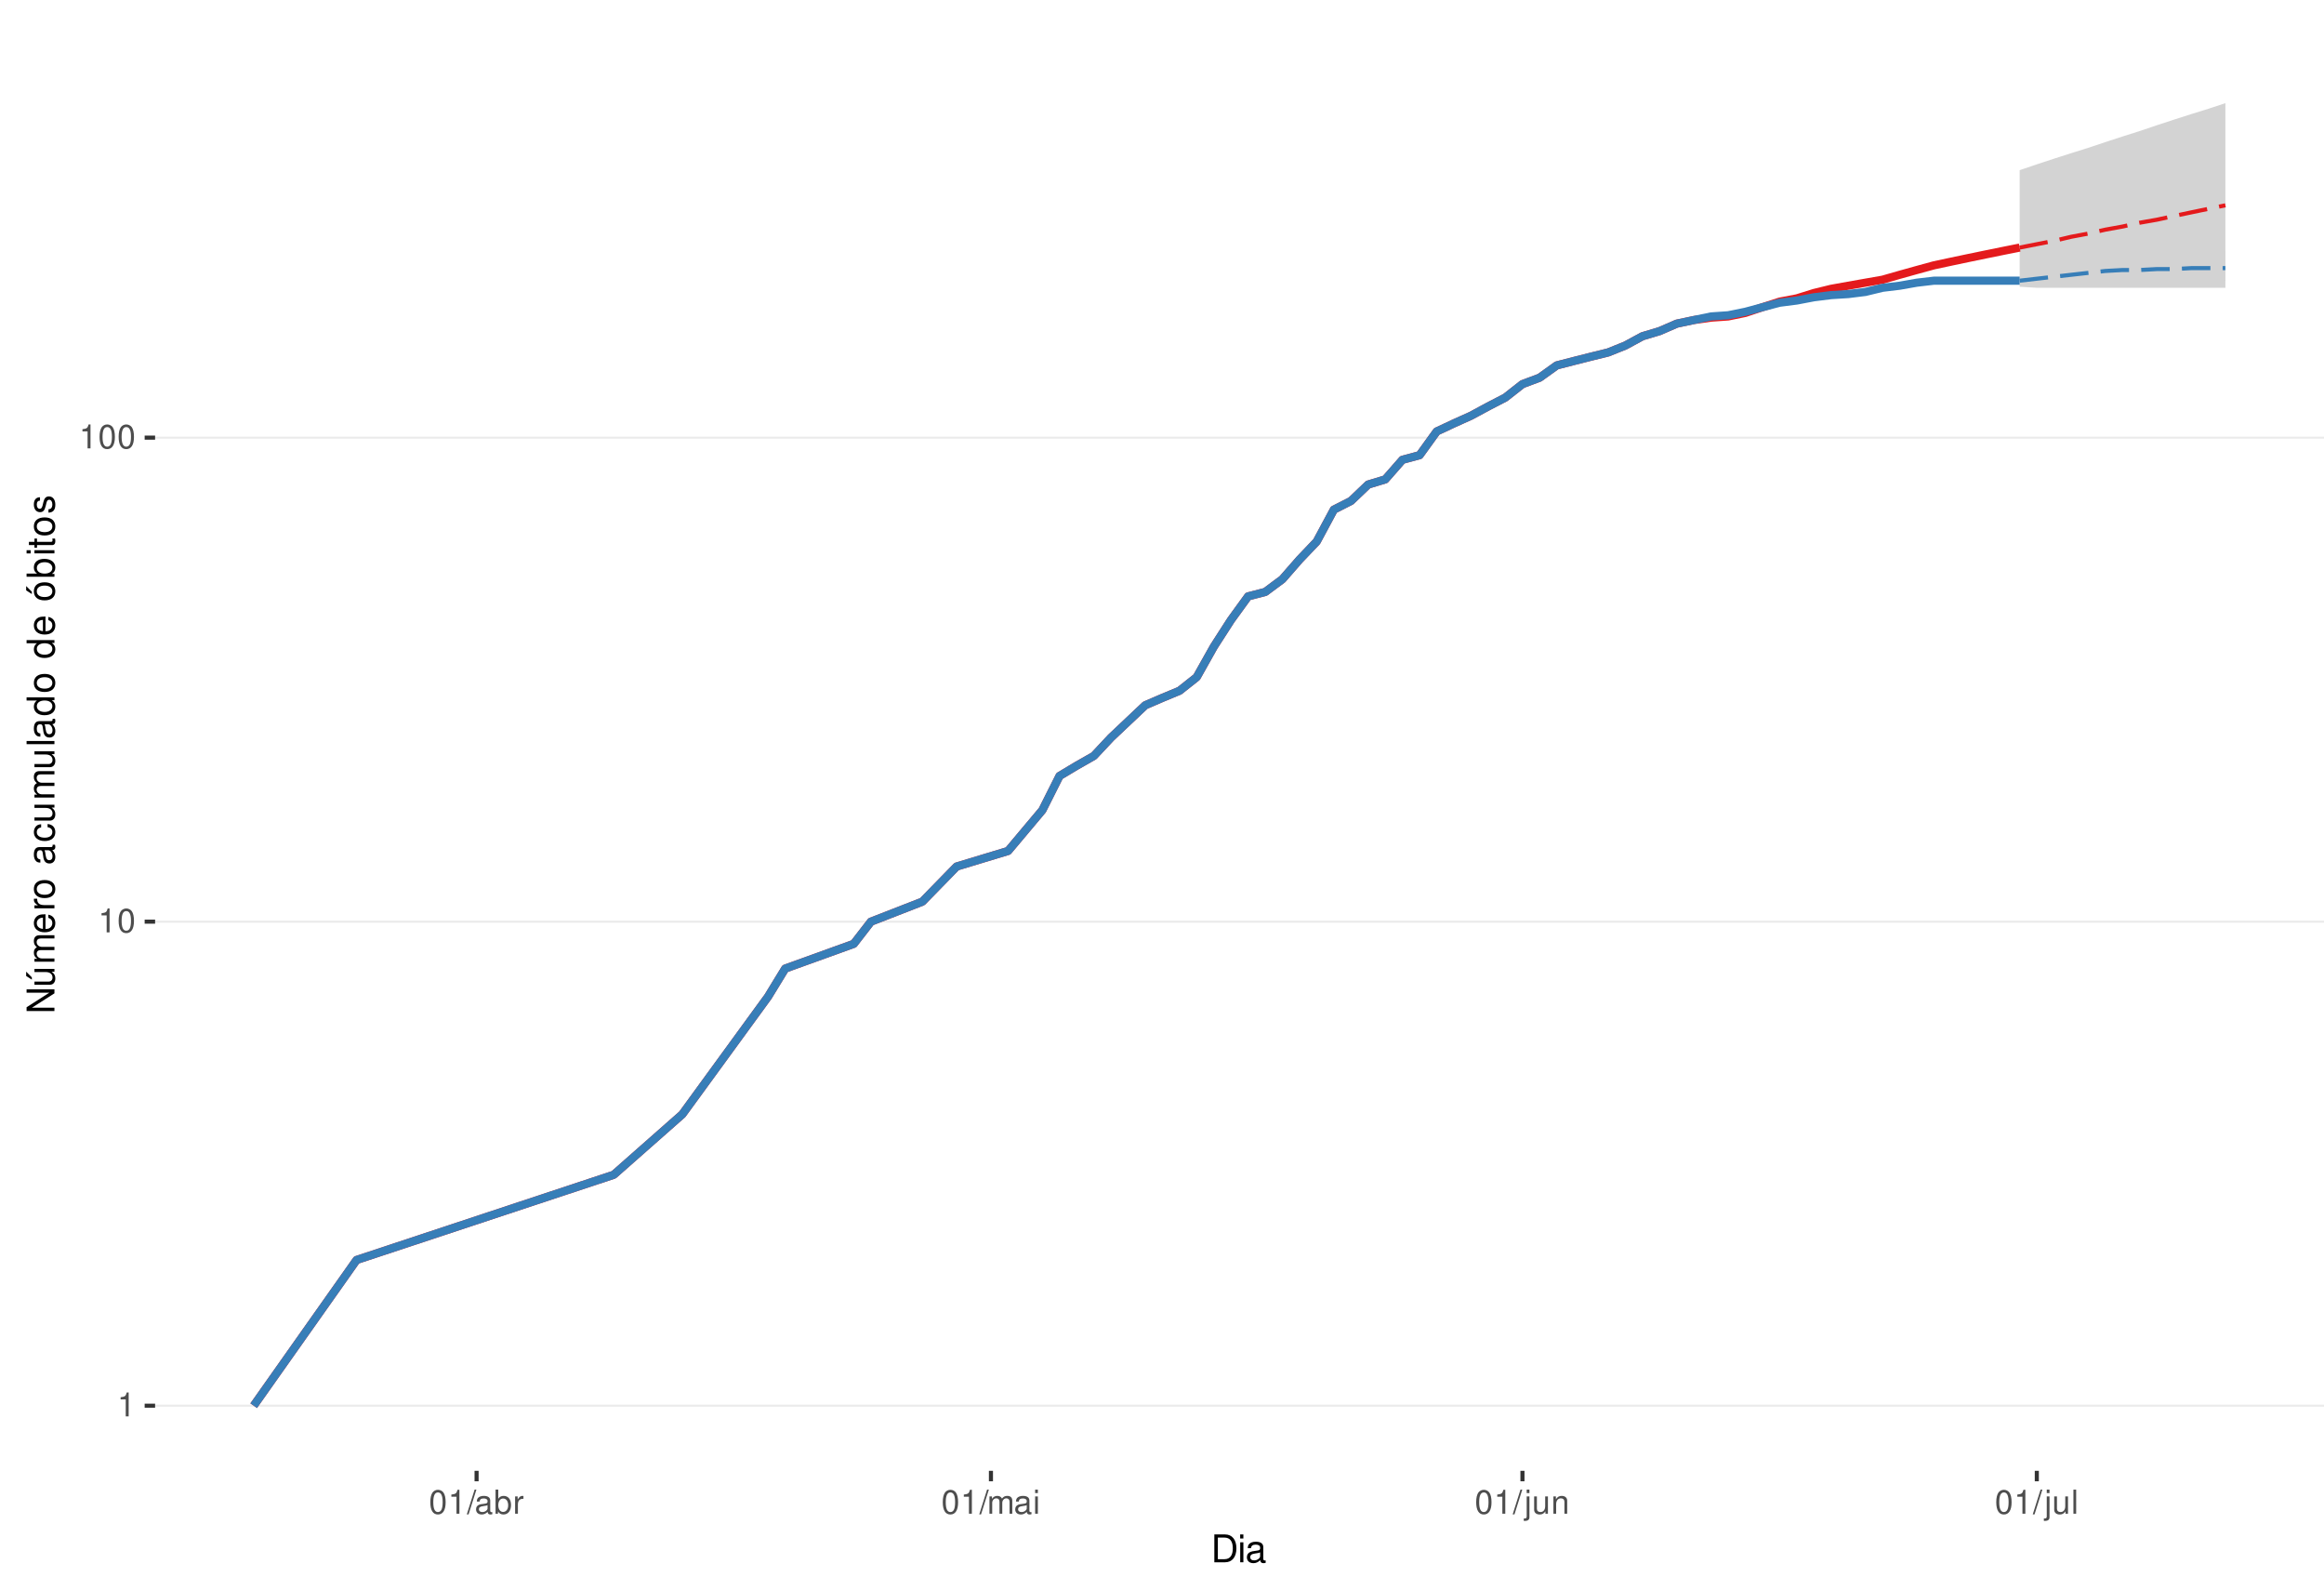
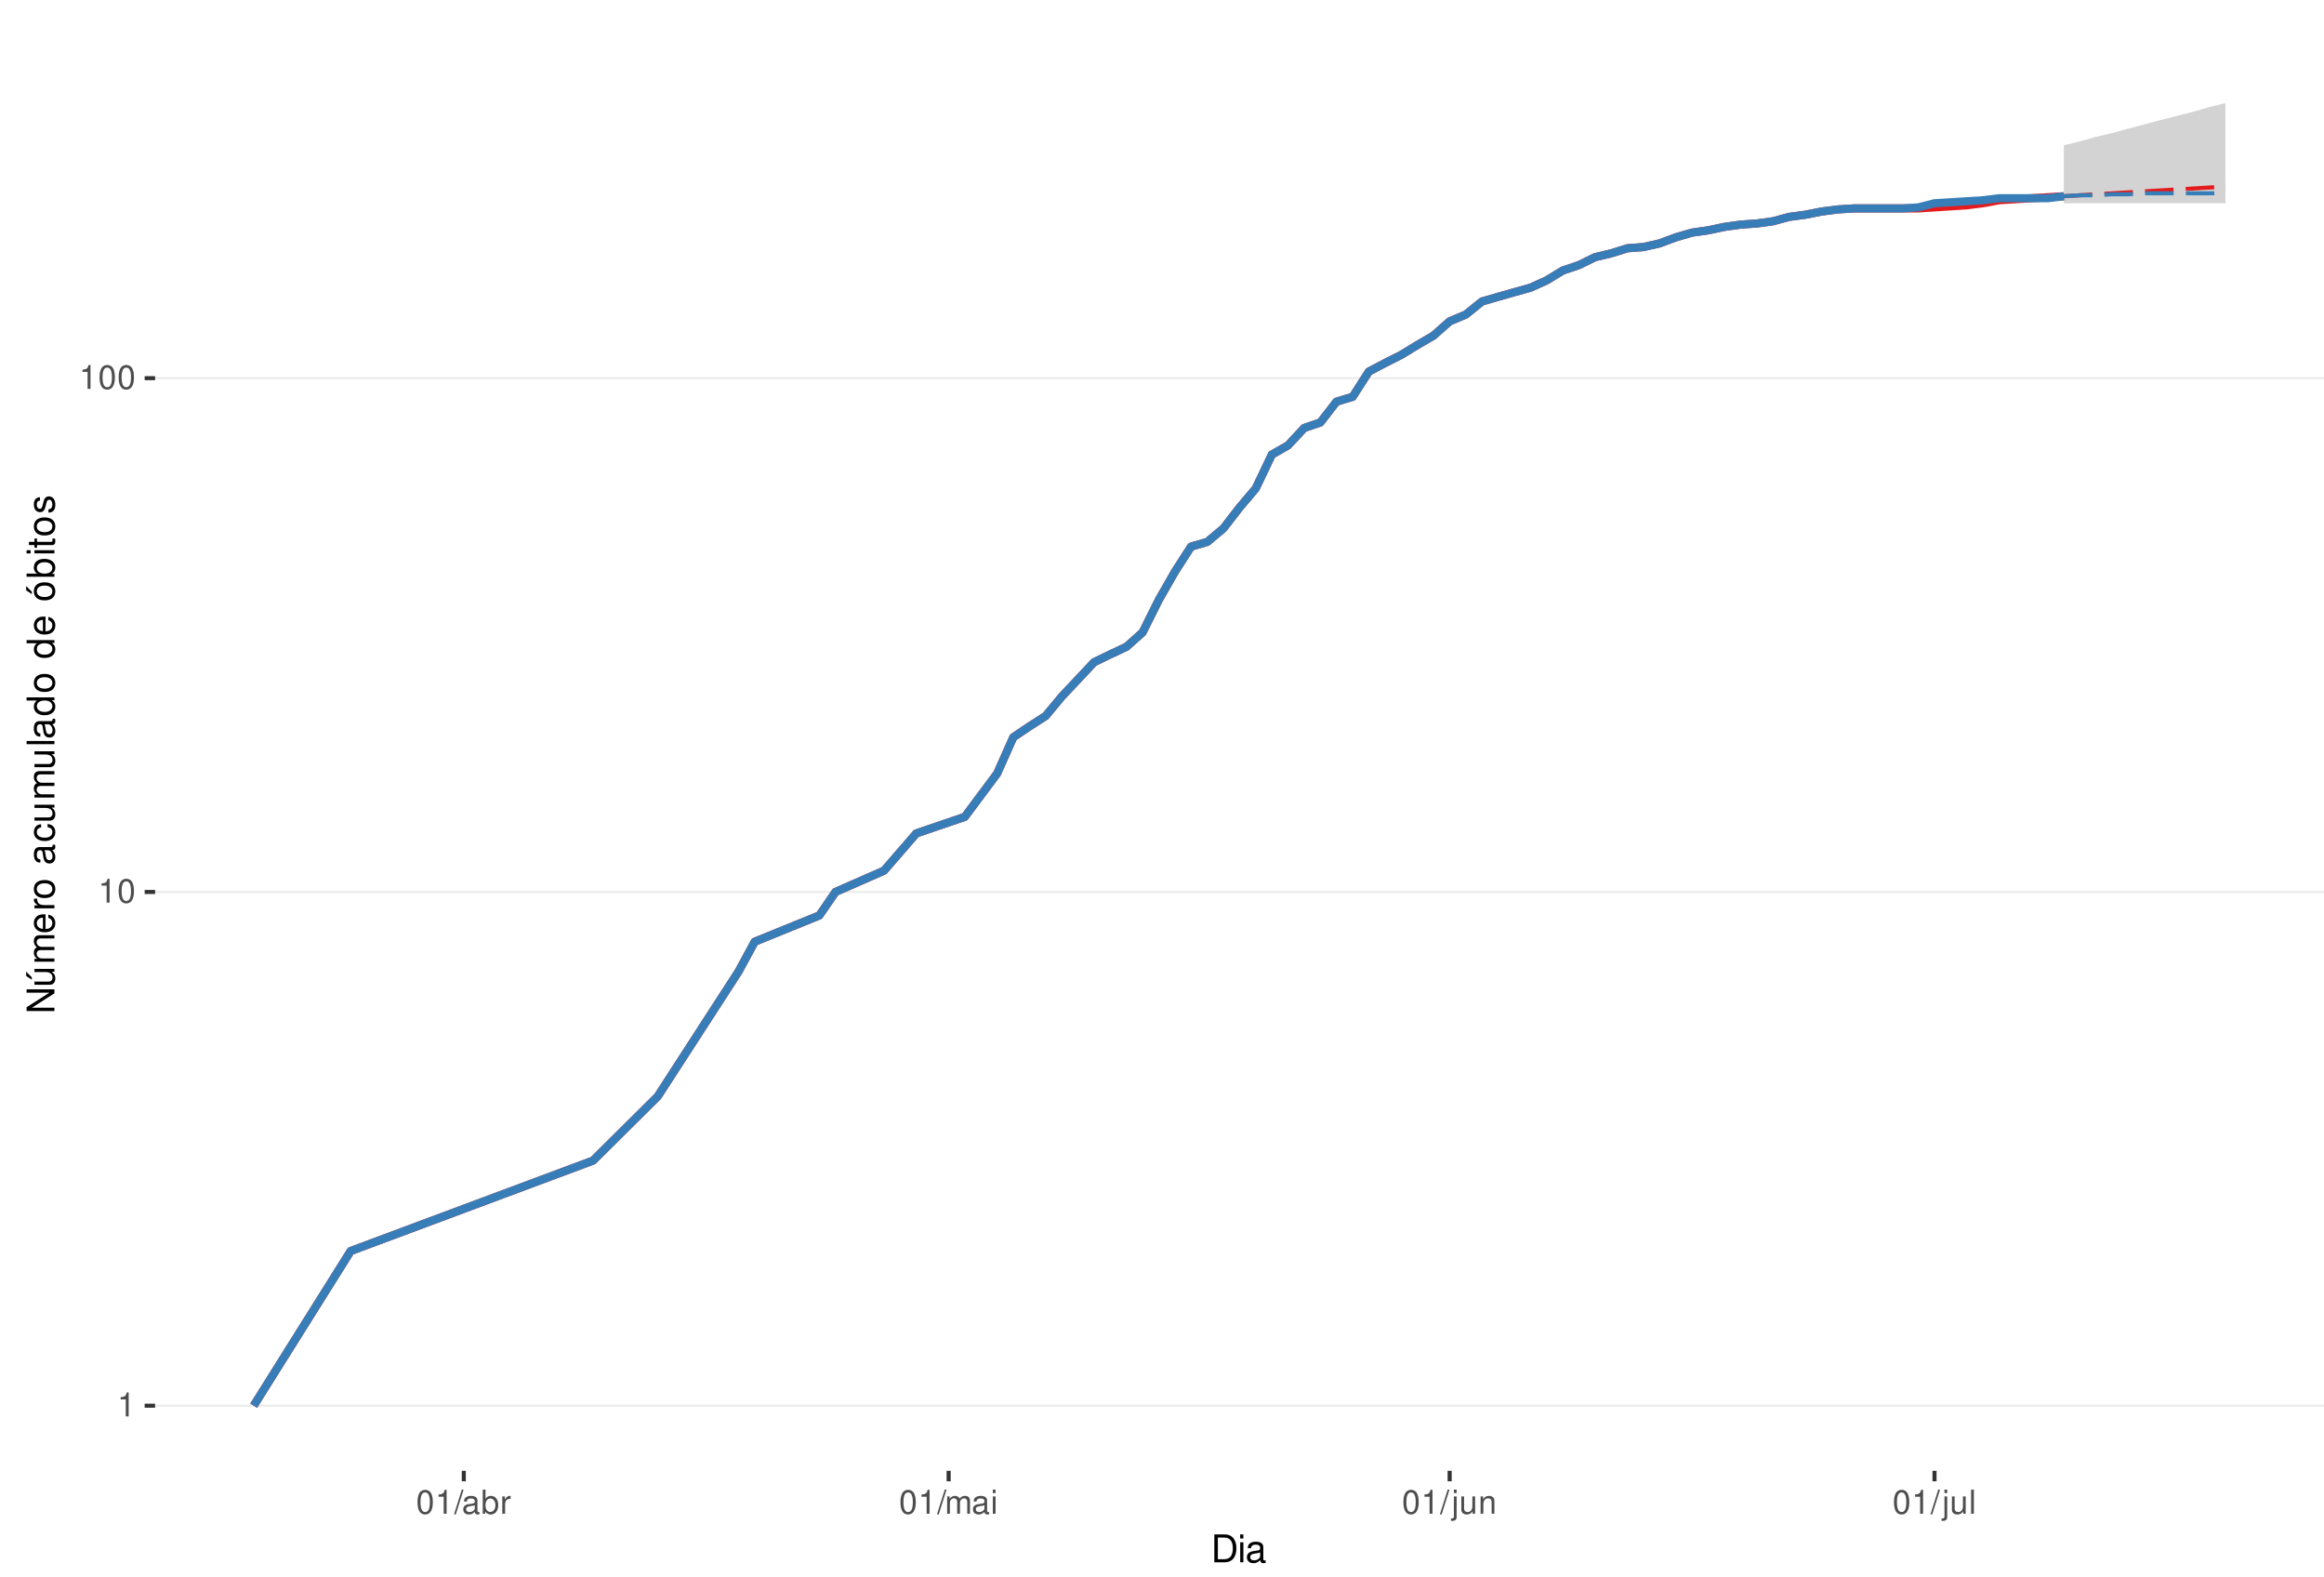
<svg xmlns="http://www.w3.org/2000/svg" xmlns:xlink="http://www.w3.org/1999/xlink" width="609pt" height="413pt" viewBox="0 0 609 413" version="1.1">
  <defs>
    <g>
      <symbol overflow="visible" id="glyph0-0">
        <path style="stroke:none;" d="" />
      </symbol>
      <symbol overflow="visible" id="glyph0-1">
        <path style="stroke:none;" d="M 2.234 -4.453 L 2.234 0 L 3 0 L 3 -6.266 L 2.5 -6.266 C 2.234 -5.297 2.062 -5.172 0.891 -5.016 L 0.891 -4.453 Z M 2.234 -4.453 " />
      </symbol>
      <symbol overflow="visible" id="glyph0-2">
        <path style="stroke:none;" d="M 2.375 -6.266 C 1.812 -6.266 1.297 -6 0.969 -5.578 C 0.578 -5.016 0.375 -4.188 0.375 -3.031 C 0.375 -0.922 1.062 0.203 2.375 0.203 C 3.672 0.203 4.391 -0.922 4.391 -2.984 C 4.391 -4.188 4.203 -5 3.797 -5.578 C 3.469 -6 2.953 -6.266 2.375 -6.266 Z M 2.375 -5.578 C 3.203 -5.578 3.609 -4.75 3.609 -3.047 C 3.609 -1.266 3.219 -0.438 2.359 -0.438 C 1.562 -0.438 1.156 -1.297 1.156 -3.016 C 1.156 -4.75 1.562 -5.578 2.375 -5.578 Z M 2.375 -5.578 " />
      </symbol>
      <symbol overflow="visible" id="glyph0-3">
        <path style="stroke:none;" d="M 1.984 -6.312 L -0.062 0.172 L 0.406 0.172 L 2.453 -6.312 Z M 1.984 -6.312 " />
      </symbol>
      <symbol overflow="visible" id="glyph0-4">
        <path style="stroke:none;" d="M 4.625 -0.422 C 4.547 -0.406 4.516 -0.406 4.469 -0.406 C 4.219 -0.406 4.078 -0.531 4.078 -0.766 L 4.078 -3.422 C 4.078 -4.234 3.5 -4.672 2.375 -4.672 C 1.719 -4.672 1.188 -4.469 0.875 -4.141 C 0.672 -3.906 0.578 -3.641 0.562 -3.188 L 1.297 -3.188 C 1.344 -3.75 1.672 -4 2.359 -4 C 3.016 -4 3.375 -3.75 3.375 -3.328 L 3.375 -3.141 C 3.359 -2.828 3.203 -2.703 2.609 -2.625 C 1.594 -2.5 1.438 -2.469 1.156 -2.359 C 0.625 -2.125 0.359 -1.734 0.359 -1.141 C 0.359 -0.312 0.938 0.203 1.859 0.203 C 2.422 0.203 2.875 0 3.391 -0.469 C 3.438 0 3.672 0.203 4.141 0.203 C 4.297 0.203 4.391 0.188 4.625 0.125 Z M 3.375 -1.422 C 3.375 -1.188 3.297 -1.031 3.078 -0.844 C 2.781 -0.578 2.438 -0.438 2.016 -0.438 C 1.453 -0.438 1.109 -0.703 1.109 -1.156 C 1.109 -1.641 1.422 -1.875 2.203 -1.984 C 2.984 -2.094 3.125 -2.125 3.375 -2.234 Z M 3.375 -1.422 " />
      </symbol>
      <symbol overflow="visible" id="glyph0-5">
        <path style="stroke:none;" d="M 0.469 -6.312 L 0.469 0 L 1.109 0 L 1.109 -0.578 C 1.469 -0.047 1.922 0.203 2.547 0.203 C 3.75 0.203 4.531 -0.781 4.531 -2.281 C 4.531 -3.75 3.797 -4.672 2.594 -4.672 C 1.969 -4.672 1.531 -4.438 1.188 -3.922 L 1.188 -6.312 Z M 2.453 -3.984 C 3.25 -3.984 3.781 -3.297 3.781 -2.203 C 3.781 -1.172 3.234 -0.469 2.453 -0.469 C 1.672 -0.469 1.188 -1.172 1.188 -2.234 C 1.188 -3.297 1.672 -3.984 2.453 -3.984 Z M 2.453 -3.984 " />
      </symbol>
      <symbol overflow="visible" id="glyph0-6">
        <path style="stroke:none;" d="M 0.594 -4.531 L 0.594 0 L 1.328 0 L 1.328 -2.359 C 1.328 -3.438 1.781 -3.938 2.781 -3.906 L 2.781 -4.641 C 2.656 -4.656 2.594 -4.672 2.5 -4.672 C 2.031 -4.672 1.672 -4.391 1.266 -3.719 L 1.266 -4.531 Z M 0.594 -4.531 " />
      </symbol>
      <symbol overflow="visible" id="glyph0-7">
        <path style="stroke:none;" d="M 0.609 -4.531 L 0.609 0 L 1.328 0 L 1.328 -2.844 C 1.328 -3.5 1.812 -4.031 2.391 -4.031 C 2.938 -4.031 3.234 -3.703 3.234 -3.125 L 3.234 0 L 3.969 0 L 3.969 -2.844 C 3.969 -3.5 4.438 -4.031 5.031 -4.031 C 5.562 -4.031 5.875 -3.703 5.875 -3.125 L 5.875 0 L 6.594 0 L 6.594 -3.406 C 6.594 -4.219 6.125 -4.672 5.281 -4.672 C 4.672 -4.672 4.312 -4.484 3.891 -3.969 C 3.625 -4.453 3.25 -4.672 2.672 -4.672 C 2.062 -4.672 1.656 -4.438 1.266 -3.891 L 1.266 -4.531 Z M 0.609 -4.531 " />
      </symbol>
      <symbol overflow="visible" id="glyph0-8">
        <path style="stroke:none;" d="M 1.297 -4.531 L 0.578 -4.531 L 0.578 0 L 1.297 0 Z M 1.297 -6.312 L 0.578 -6.312 L 0.578 -5.406 L 1.297 -5.406 Z M 1.297 -6.312 " />
      </symbol>
      <symbol overflow="visible" id="glyph0-9">
        <path style="stroke:none;" d="M 0.609 -4.531 L 0.609 0.656 C 0.609 1.109 0.469 1.25 0.016 1.25 C -0.031 1.25 -0.062 1.25 -0.156 1.25 L -0.156 1.859 C -0.062 1.875 -0.031 1.891 0.094 1.891 C 0.906 1.891 1.328 1.562 1.328 0.938 L 1.328 -4.531 Z M 1.328 -6.312 L 0.609 -6.312 L 0.609 -5.406 L 1.328 -5.406 Z M 1.328 -6.312 " />
      </symbol>
      <symbol overflow="visible" id="glyph0-10">
        <path style="stroke:none;" d="M 4.172 0 L 4.172 -4.531 L 3.453 -4.531 L 3.453 -1.969 C 3.453 -1.031 2.969 -0.438 2.219 -0.438 C 1.641 -0.438 1.281 -0.781 1.281 -1.328 L 1.281 -4.531 L 0.562 -4.531 L 0.562 -1.031 C 0.562 -0.281 1.125 0.203 2.016 0.203 C 2.672 0.203 3.094 -0.031 3.516 -0.625 L 3.516 0 Z M 4.172 0 " />
      </symbol>
      <symbol overflow="visible" id="glyph0-11">
        <path style="stroke:none;" d="M 0.609 -4.531 L 0.609 0 L 1.328 0 L 1.328 -2.5 C 1.328 -3.422 1.812 -4.031 2.562 -4.031 C 3.141 -4.031 3.5 -3.688 3.5 -3.141 L 3.5 0 L 4.219 0 L 4.219 -3.422 C 4.219 -4.188 3.656 -4.672 2.781 -4.672 C 2.109 -4.672 1.672 -4.406 1.266 -3.781 L 1.266 -4.531 Z M 0.609 -4.531 " />
      </symbol>
      <symbol overflow="visible" id="glyph0-12">
        <path style="stroke:none;" d="M 1.312 -6.312 L 0.594 -6.312 L 0.594 0 L 1.312 0 Z M 1.312 -6.312 " />
      </symbol>
      <symbol overflow="visible" id="glyph1-0">
        <path style="stroke:none;" d="" />
      </symbol>
      <symbol overflow="visible" id="glyph1-1">
        <path style="stroke:none;" d="M 0.891 0 L 3.703 0 C 5.547 0 6.672 -1.375 6.672 -3.656 C 6.672 -5.906 5.547 -7.297 3.703 -7.297 L 0.891 -7.297 Z M 1.812 -0.812 L 1.812 -6.469 L 3.547 -6.469 C 4.984 -6.469 5.734 -5.5 5.734 -3.641 C 5.734 -1.797 4.984 -0.812 3.547 -0.812 Z M 1.812 -0.812 " />
      </symbol>
      <symbol overflow="visible" id="glyph1-2">
        <path style="stroke:none;" d="M 1.5 -5.234 L 0.672 -5.234 L 0.672 0 L 1.5 0 Z M 1.5 -7.297 L 0.656 -7.297 L 0.656 -6.234 L 1.5 -6.234 Z M 1.5 -7.297 " />
      </symbol>
      <symbol overflow="visible" id="glyph1-3">
        <path style="stroke:none;" d="M 5.344 -0.484 C 5.266 -0.469 5.219 -0.469 5.172 -0.469 C 4.875 -0.469 4.719 -0.625 4.719 -0.875 L 4.719 -3.953 C 4.719 -4.891 4.047 -5.391 2.75 -5.391 C 1.984 -5.391 1.375 -5.172 1.016 -4.781 C 0.766 -4.516 0.672 -4.203 0.656 -3.688 L 1.484 -3.688 C 1.562 -4.328 1.938 -4.625 2.719 -4.625 C 3.484 -4.625 3.891 -4.344 3.891 -3.844 L 3.891 -3.625 C 3.875 -3.266 3.703 -3.125 3.016 -3.047 C 1.844 -2.891 1.656 -2.844 1.344 -2.719 C 0.734 -2.453 0.422 -2 0.422 -1.312 C 0.422 -0.375 1.078 0.234 2.141 0.234 C 2.797 0.234 3.328 0 3.922 -0.547 C 3.984 0 4.234 0.234 4.781 0.234 C 4.953 0.234 5.062 0.203 5.344 0.141 Z M 3.891 -1.656 C 3.891 -1.375 3.812 -1.203 3.562 -0.969 C 3.219 -0.656 2.812 -0.5 2.312 -0.5 C 1.672 -0.5 1.297 -0.812 1.297 -1.344 C 1.297 -1.891 1.656 -2.172 2.547 -2.297 C 3.438 -2.422 3.609 -2.453 3.891 -2.594 Z M 3.891 -1.656 " />
      </symbol>
      <symbol overflow="visible" id="glyph2-0">
        <path style="stroke:none;" d="" />
      </symbol>
      <symbol overflow="visible" id="glyph2-1">
        <path style="stroke:none;" d="M -7.297 -6.453 L -7.297 -5.578 L -1.328 -5.578 L -7.297 -1.766 L -7.297 -0.766 L 0 -0.766 L 0 -1.641 L -5.906 -1.641 L 0 -5.406 L 0 -6.453 Z M -7.297 -6.453 " />
      </symbol>
      <symbol overflow="visible" id="glyph2-2">
        <path style="stroke:none;" d="M 0 -4.812 L -5.234 -4.812 L -5.234 -3.984 L -2.266 -3.984 C -1.203 -3.984 -0.5 -3.438 -0.5 -2.562 C -0.5 -1.906 -0.906 -1.484 -1.531 -1.484 L -5.234 -1.484 L -5.234 -0.656 L -1.203 -0.656 C -0.328 -0.656 0.234 -1.297 0.234 -2.312 C 0.234 -3.094 -0.047 -3.578 -0.734 -4.062 L 0 -4.062 Z M -7.406 -2.953 L -5.922 -2 L -5.922 -2.594 L -7.406 -4.094 Z M -7.406 -2.953 " />
      </symbol>
      <symbol overflow="visible" id="glyph2-3">
        <path style="stroke:none;" d="M -5.234 -0.703 L 0 -0.703 L 0 -1.547 L -3.297 -1.547 C -4.047 -1.547 -4.656 -2.094 -4.656 -2.766 C -4.656 -3.391 -4.281 -3.734 -3.609 -3.734 L 0 -3.734 L 0 -4.578 L -3.297 -4.578 C -4.047 -4.578 -4.656 -5.125 -4.656 -5.812 C -4.656 -6.422 -4.266 -6.781 -3.609 -6.781 L 0 -6.781 L 0 -7.625 L -3.938 -7.625 C -4.875 -7.625 -5.391 -7.078 -5.391 -6.094 C -5.391 -5.406 -5.188 -4.984 -4.594 -4.484 C -5.156 -4.188 -5.391 -3.766 -5.391 -3.078 C -5.391 -2.375 -5.125 -1.906 -4.5 -1.469 L -5.234 -1.469 Z M -5.234 -0.703 " />
      </symbol>
      <symbol overflow="visible" id="glyph2-4">
        <path style="stroke:none;" d="M -2.344 -5.125 C -3.141 -5.125 -3.625 -5.062 -4.016 -4.922 C -4.875 -4.578 -5.391 -3.781 -5.391 -2.797 C -5.391 -1.344 -4.281 -0.406 -2.547 -0.406 C -0.812 -0.406 0.234 -1.297 0.234 -2.781 C 0.234 -3.984 -0.453 -4.812 -1.594 -5.016 L -1.594 -4.188 C -0.906 -3.953 -0.547 -3.484 -0.547 -2.812 C -0.547 -2.281 -0.781 -1.828 -1.219 -1.547 C -1.516 -1.344 -1.812 -1.281 -2.344 -1.266 Z M -3.016 -1.297 C -3.984 -1.359 -4.625 -1.953 -4.625 -2.797 C -4.625 -3.641 -3.953 -4.234 -3.016 -4.234 Z M -3.016 -1.297 " />
      </symbol>
      <symbol overflow="visible" id="glyph2-5">
        <path style="stroke:none;" d="M -5.234 -0.688 L 0 -0.688 L 0 -1.531 L -2.719 -1.531 C -3.984 -1.547 -4.547 -2.062 -4.516 -3.203 L -5.359 -3.203 C -5.375 -3.062 -5.391 -2.984 -5.391 -2.891 C -5.391 -2.344 -5.062 -1.938 -4.297 -1.453 L -5.234 -1.453 Z M -5.234 -0.688 " />
      </symbol>
      <symbol overflow="visible" id="glyph2-6">
        <path style="stroke:none;" d="M -5.391 -2.719 C -5.391 -1.234 -4.344 -0.359 -2.578 -0.359 C -0.812 -0.359 0.234 -1.234 0.234 -2.734 C 0.234 -4.203 -0.812 -5.094 -2.547 -5.094 C -4.359 -5.094 -5.391 -4.234 -5.391 -2.719 Z M -4.625 -2.734 C -4.625 -3.672 -3.844 -4.234 -2.547 -4.234 C -1.312 -4.234 -0.547 -3.656 -0.547 -2.734 C -0.547 -1.797 -1.312 -1.234 -2.578 -1.234 C -3.844 -1.234 -4.625 -1.797 -4.625 -2.734 Z M -4.625 -2.734 " />
      </symbol>
      <symbol overflow="visible" id="glyph2-7">
        <path style="stroke:none;" d="" />
      </symbol>
      <symbol overflow="visible" id="glyph2-8">
        <path style="stroke:none;" d="M -0.484 -5.344 C -0.469 -5.266 -0.469 -5.219 -0.469 -5.172 C -0.469 -4.875 -0.625 -4.719 -0.875 -4.719 L -3.953 -4.719 C -4.891 -4.719 -5.391 -4.047 -5.391 -2.75 C -5.391 -1.984 -5.172 -1.375 -4.781 -1.016 C -4.516 -0.766 -4.203 -0.672 -3.688 -0.656 L -3.688 -1.484 C -4.328 -1.562 -4.625 -1.938 -4.625 -2.719 C -4.625 -3.484 -4.344 -3.891 -3.844 -3.891 L -3.625 -3.891 C -3.266 -3.875 -3.125 -3.703 -3.047 -3.016 C -2.891 -1.844 -2.844 -1.656 -2.719 -1.344 C -2.453 -0.734 -2 -0.422 -1.312 -0.422 C -0.375 -0.422 0.234 -1.078 0.234 -2.141 C 0.234 -2.797 0 -3.328 -0.547 -3.922 C 0 -3.984 0.234 -4.234 0.234 -4.781 C 0.234 -4.953 0.203 -5.062 0.141 -5.344 Z M -1.656 -3.891 C -1.375 -3.891 -1.203 -3.812 -0.969 -3.562 C -0.656 -3.219 -0.5 -2.812 -0.5 -2.312 C -0.5 -1.672 -0.812 -1.297 -1.344 -1.297 C -1.891 -1.297 -2.172 -1.656 -2.297 -2.547 C -2.422 -3.438 -2.453 -3.609 -2.594 -3.891 Z M -1.656 -3.891 " />
      </symbol>
      <symbol overflow="visible" id="glyph2-9">
        <path style="stroke:none;" d="M -3.484 -4.703 C -3.984 -4.672 -4.312 -4.562 -4.609 -4.359 C -5.094 -4 -5.391 -3.375 -5.391 -2.641 C -5.391 -1.219 -4.266 -0.312 -2.531 -0.312 C -0.844 -0.312 0.234 -1.203 0.234 -2.625 C 0.234 -3.875 -0.516 -4.672 -1.797 -4.766 L -1.797 -3.938 C -0.953 -3.797 -0.547 -3.359 -0.547 -2.656 C -0.547 -1.734 -1.297 -1.188 -2.531 -1.188 C -3.844 -1.188 -4.625 -1.719 -4.625 -2.625 C -4.625 -3.328 -4.203 -3.766 -3.484 -3.875 Z M -3.484 -4.703 " />
      </symbol>
      <symbol overflow="visible" id="glyph2-10">
        <path style="stroke:none;" d="M 0 -4.812 L -5.234 -4.812 L -5.234 -3.984 L -2.266 -3.984 C -1.203 -3.984 -0.5 -3.438 -0.5 -2.562 C -0.5 -1.906 -0.906 -1.484 -1.531 -1.484 L -5.234 -1.484 L -5.234 -0.656 L -1.203 -0.656 C -0.328 -0.656 0.234 -1.297 0.234 -2.312 C 0.234 -3.094 -0.047 -3.578 -0.734 -4.062 L 0 -4.062 Z M 0 -4.812 " />
      </symbol>
      <symbol overflow="visible" id="glyph2-11">
        <path style="stroke:none;" d="M -7.297 -1.516 L -7.297 -0.688 L 0 -0.688 L 0 -1.516 Z M -7.297 -1.516 " />
      </symbol>
      <symbol overflow="visible" id="glyph2-12">
        <path style="stroke:none;" d="M -7.297 -4.953 L -7.297 -4.125 L -4.578 -4.125 C -5.109 -3.766 -5.391 -3.203 -5.391 -2.516 C -5.391 -1.156 -4.297 -0.266 -2.625 -0.266 C -0.859 -0.266 0.234 -1.125 0.234 -2.547 C 0.234 -3.266 -0.047 -3.766 -0.688 -4.203 L 0 -4.203 L 0 -4.953 Z M -4.609 -2.656 C -4.609 -3.547 -3.812 -4.125 -2.562 -4.125 C -1.344 -4.125 -0.547 -3.547 -0.547 -2.656 C -0.547 -1.734 -1.359 -1.125 -2.578 -1.125 C -3.797 -1.125 -4.609 -1.734 -4.609 -2.656 Z M -4.609 -2.656 " />
      </symbol>
      <symbol overflow="visible" id="glyph2-13">
        <path style="stroke:none;" d="M -5.391 -2.719 C -5.391 -1.234 -4.344 -0.359 -2.578 -0.359 C -0.812 -0.359 0.234 -1.234 0.234 -2.734 C 0.234 -4.203 -0.812 -5.094 -2.547 -5.094 C -4.359 -5.094 -5.391 -4.234 -5.391 -2.719 Z M -4.625 -2.734 C -4.625 -3.672 -3.844 -4.234 -2.547 -4.234 C -1.312 -4.234 -0.547 -3.656 -0.547 -2.734 C -0.547 -1.797 -1.312 -1.234 -2.578 -1.234 C -3.844 -1.234 -4.625 -1.797 -4.625 -2.734 Z M -7.406 -2.984 L -5.922 -2.016 L -5.922 -2.625 L -7.406 -4.109 Z M -7.406 -2.984 " />
      </symbol>
      <symbol overflow="visible" id="glyph2-14">
        <path style="stroke:none;" d="M -7.297 -0.547 L 0 -0.547 L 0 -1.297 L -0.672 -1.297 C -0.062 -1.688 0.234 -2.219 0.234 -2.953 C 0.234 -4.328 -0.906 -5.234 -2.641 -5.234 C -4.344 -5.234 -5.391 -4.375 -5.391 -2.984 C -5.391 -2.266 -5.125 -1.766 -4.531 -1.375 L -7.297 -1.375 Z M -4.609 -2.828 C -4.609 -3.766 -3.797 -4.359 -2.547 -4.359 C -1.359 -4.359 -0.547 -3.734 -0.547 -2.828 C -0.547 -1.938 -1.344 -1.375 -2.578 -1.375 C -3.812 -1.375 -4.609 -1.938 -4.609 -2.828 Z M -4.609 -2.828 " />
      </symbol>
      <symbol overflow="visible" id="glyph2-15">
        <path style="stroke:none;" d="M -5.234 -1.5 L -5.234 -0.672 L 0 -0.672 L 0 -1.5 Z M -7.297 -1.5 L -7.297 -0.656 L -6.234 -0.656 L -6.234 -1.5 Z M -7.297 -1.5 " />
      </symbol>
      <symbol overflow="visible" id="glyph2-16">
        <path style="stroke:none;" d="M -5.234 -2.547 L -5.234 -1.688 L -6.688 -1.688 L -6.688 -0.844 L -5.234 -0.844 L -5.234 -0.141 L -4.562 -0.141 L -4.562 -0.844 L -0.594 -0.844 C -0.062 -0.844 0.234 -1.203 0.234 -1.859 C 0.234 -2.078 0.203 -2.266 0.156 -2.547 L -0.547 -2.547 C -0.516 -2.422 -0.5 -2.312 -0.5 -2.141 C -0.5 -1.781 -0.594 -1.688 -0.969 -1.688 L -4.562 -1.688 L -4.562 -2.547 Z M -5.234 -2.547 " />
      </symbol>
      <symbol overflow="visible" id="glyph2-17">
        <path style="stroke:none;" d="M -3.781 -4.375 C -4.812 -4.375 -5.391 -3.688 -5.391 -2.484 C -5.391 -1.266 -4.766 -0.469 -3.797 -0.469 C -2.969 -0.469 -2.578 -0.891 -2.281 -2.125 L -2.094 -2.906 C -1.953 -3.484 -1.734 -3.719 -1.375 -3.719 C -0.875 -3.719 -0.547 -3.234 -0.547 -2.5 C -0.547 -2.047 -0.672 -1.672 -0.891 -1.453 C -1.047 -1.328 -1.188 -1.266 -1.562 -1.219 L -1.562 -0.344 C -0.344 -0.375 0.234 -1.062 0.234 -2.438 C 0.234 -3.75 -0.422 -4.594 -1.438 -4.594 C -2.203 -4.594 -2.641 -4.156 -2.891 -3.109 L -3.078 -2.312 C -3.234 -1.625 -3.453 -1.344 -3.828 -1.344 C -4.312 -1.344 -4.625 -1.766 -4.625 -2.453 C -4.625 -3.125 -4.328 -3.484 -3.781 -3.5 Z M -3.781 -4.375 " />
      </symbol>
    </g>
    <clipPath id="clip1">
      <path d="M 40.645 9.961 L 609 9.961 L 609 385.328 L 40.645 385.328 Z M 40.645 9.961 " />
    </clipPath>
    <clipPath id="clip2">
      <path d="M 40.645 368 L 609 368 L 609 369 L 40.645 369 Z M 40.645 368 " />
    </clipPath>
    <clipPath id="clip3">
-       <path d="M 40.645 241 L 609 241 L 609 242 L 40.645 242 Z M 40.645 241 " />
+       <path d="M 40.645 233 L 609 233 L 609 234 L 40.645 234 Z M 40.645 233 " />
    </clipPath>
    <clipPath id="clip4">
-       <path d="M 40.645 114 L 609 114 L 609 115 L 40.645 115 Z M 40.645 114 " />
+       <path d="M 40.645 98 L 609 98 L 609 100 L 40.645 100 Z M 40.645 98 " />
    </clipPath>
  </defs>
  <g id="surface318">
    <rect x="0" y="0" width="609" height="413" style="fill:rgb(100%,100%,100%);fill-opacity:1;stroke:none;" />
    <rect x="0" y="0" width="609" height="413" style="fill:rgb(100%,100%,100%);fill-opacity:1;stroke:none;" />
    <path style="fill:none;stroke-width:1.067;stroke-linecap:round;stroke-linejoin:round;stroke:rgb(100%,100%,100%);stroke-opacity:1;stroke-miterlimit:10;" d="M 0 413 L 609 413 L 609 0 L 0 0 Z M 0 413 " />
    <g clip-path="url(#clip1)" clip-rule="nonzero">
      <path style=" stroke:none;fill-rule:nonzero;fill:rgb(100%,100%,100%);fill-opacity:1;" d="M 40.645 385.328 L 609 385.328 L 609 9.961 L 40.645 9.961 Z M 40.645 385.328 " />
    </g>
    <g clip-path="url(#clip2)" clip-rule="nonzero">
      <path style="fill:none;stroke-width:0.533;stroke-linecap:butt;stroke-linejoin:round;stroke:rgb(92.157%,92.157%,92.157%);stroke-opacity:1;stroke-miterlimit:10;" d="M 40.645 368.266 L 609 368.266 " />
    </g>
    <g clip-path="url(#clip3)" clip-rule="nonzero">
-       <path style="fill:none;stroke-width:0.533;stroke-linecap:butt;stroke-linejoin:round;stroke:rgb(92.157%,92.157%,92.157%);stroke-opacity:1;stroke-miterlimit:10;" d="M 40.645 241.461 L 609 241.461 " />
+       <path style="fill:none;stroke-width:0.533;stroke-linecap:butt;stroke-linejoin:round;stroke:rgb(92.157%,92.157%,92.157%);stroke-opacity:1;stroke-miterlimit:10;" d="M 40.645 233.672 L 609 233.672 " />
    </g>
    <g clip-path="url(#clip4)" clip-rule="nonzero">
-       <path style="fill:none;stroke-width:0.533;stroke-linecap:butt;stroke-linejoin:round;stroke:rgb(92.157%,92.157%,92.157%);stroke-opacity:1;stroke-miterlimit:10;" d="M 40.645 114.656 L 609 114.656 " />
-     </g>
-     <path style=" stroke:none;fill-rule:nonzero;fill:rgb(82.745%,82.745%,82.745%);fill-opacity:1;" d="M 529.25 44.578 L 533.742 43.055 L 538.238 41.574 L 542.73 40.133 L 547.223 38.727 L 551.715 37.223 L 556.207 35.758 L 560.699 34.332 L 565.195 32.816 L 569.688 31.34 L 574.18 29.902 L 578.672 28.504 L 583.164 27.023 L 583.164 75.395 L 533.742 75.395 L 529.25 75.125 Z M 529.25 44.578 " />
-     <path style=" stroke:none;fill-rule:nonzero;fill:rgb(82.745%,82.745%,82.745%);fill-opacity:1;" d="M 529.25 73.535 L 533.742 72.246 L 538.238 70.738 L 542.73 69.754 L 547.223 68.551 L 551.715 67.84 L 556.207 67.137 L 560.699 66.676 L 565.195 66.445 L 569.688 66.215 L 578.672 65.762 L 583.164 65.762 L 583.164 73.535 Z M 529.25 73.535 " />
-     <path style="fill:none;stroke-width:2.134;stroke-linecap:butt;stroke-linejoin:round;stroke:rgb(89.412%,10.196%,10.98%);stroke-opacity:1;stroke-miterlimit:10;" d="M 66.48 368.266 L 93.438 330.094 L 160.832 307.766 L 178.801 291.922 L 201.266 261.105 L 205.762 253.75 L 223.73 247.266 L 228.227 241.461 L 241.703 236.215 L 250.688 227.012 L 264.168 222.934 L 273.152 212.238 L 277.648 203.289 L 282.141 200.602 L 286.633 198.043 L 291.125 193.25 L 300.113 184.762 L 304.605 182.828 L 309.098 180.961 L 313.59 177.406 L 318.082 169.41 L 322.574 162.43 L 327.07 156.238 L 331.562 155.078 L 336.055 151.738 L 340.547 146.59 L 345.039 141.879 L 349.535 133.52 L 354.027 131.238 L 358.52 126.945 L 363.012 125.586 L 367.504 120.461 L 372 119.25 L 376.492 113.031 L 380.984 110.93 L 385.477 108.91 L 389.969 106.484 L 394.461 104.16 L 398.957 100.633 L 403.449 98.953 L 407.941 95.734 L 412.434 94.574 L 416.926 93.441 L 421.422 92.328 L 425.914 90.523 L 430.406 88.09 L 434.898 86.746 L 439.391 84.793 L 443.887 83.84 L 448.379 83.215 L 452.871 82.902 L 457.363 81.98 L 461.855 80.48 L 466.352 79.02 L 470.844 78.164 L 475.336 76.762 L 479.828 75.664 L 484.32 74.855 L 488.812 74.062 L 493.309 73.277 L 497.801 71.992 L 502.293 70.738 L 506.785 69.512 L 511.277 68.551 L 515.773 67.605 L 520.266 66.676 L 524.758 65.762 L 529.25 64.859 " />
-     <path style="fill:none;stroke-width:1.067;stroke-linecap:butt;stroke-linejoin:round;stroke:rgb(89.412%,10.196%,10.98%);stroke-opacity:1;stroke-dasharray:7.469,3.201;stroke-miterlimit:10;" d="M 529.25 64.859 L 533.742 63.977 L 538.238 63.105 L 542.73 62.035 L 547.223 61.195 L 551.715 60.164 L 556.207 59.352 L 560.699 58.352 L 565.195 57.562 L 569.688 56.594 L 574.18 55.645 L 578.672 54.711 L 583.164 53.789 " />
-     <path style="fill:none;stroke-width:2.134;stroke-linecap:butt;stroke-linejoin:round;stroke:rgb(21.569%,49.412%,72.157%);stroke-opacity:1;stroke-miterlimit:10;" d="M 66.48 368.266 L 93.438 330.094 L 160.832 307.766 L 178.801 291.922 L 201.266 261.105 L 205.762 253.75 L 223.73 247.266 L 228.227 241.461 L 241.703 236.215 L 250.688 227.012 L 264.168 222.934 L 273.152 212.238 L 277.648 203.289 L 282.141 200.602 L 286.633 198.043 L 291.125 193.25 L 300.113 184.762 L 304.605 182.828 L 309.098 180.961 L 313.59 177.406 L 318.082 169.41 L 322.574 162.43 L 327.07 156.238 L 331.562 155.078 L 336.055 151.738 L 340.547 146.59 L 345.039 141.879 L 349.535 133.52 L 354.027 131.238 L 358.52 126.945 L 363.012 125.586 L 367.504 120.461 L 372 119.25 L 376.492 113.031 L 380.984 110.93 L 385.477 108.91 L 389.969 106.484 L 394.461 104.16 L 398.957 100.633 L 403.449 98.953 L 407.941 95.734 L 412.434 94.574 L 416.926 93.441 L 421.422 92.328 L 425.914 90.523 L 430.406 88.09 L 434.898 86.746 L 439.391 84.793 L 443.887 83.84 L 448.379 82.902 L 452.871 82.594 L 457.363 81.68 L 461.855 80.48 L 466.352 79.309 L 470.844 78.734 L 475.336 77.879 L 479.828 77.316 L 484.32 77.039 L 488.812 76.484 L 493.309 75.395 L 497.801 74.855 L 502.293 74.062 L 506.785 73.535 L 529.25 73.535 " />
-     <path style="fill:none;stroke-width:1.067;stroke-linecap:butt;stroke-linejoin:round;stroke:rgb(21.569%,49.412%,72.157%);stroke-opacity:1;stroke-dasharray:7.469,3.201;stroke-miterlimit:10;" d="M 529.25 73.535 L 533.742 73.016 L 538.238 72.504 L 542.73 71.992 L 547.223 71.488 L 551.715 70.988 L 556.207 70.738 L 560.699 70.738 L 565.195 70.492 L 569.688 70.492 L 574.18 70.242 L 583.164 70.242 " />
+       <path style="fill:none;stroke-width:0.533;stroke-linecap:butt;stroke-linejoin:round;stroke:rgb(92.157%,92.157%,92.157%);stroke-opacity:1;stroke-miterlimit:10;" d="M 40.645 99.074 L 609 99.074 " />
+     </g>
+     <path style=" stroke:none;fill-rule:nonzero;fill:rgb(82.745%,82.745%,82.745%);fill-opacity:1;" d="M 540.812 38.059 L 545.051 37.039 L 549.285 35.836 L 553.52 34.855 L 557.754 33.695 L 561.988 32.562 L 566.227 31.449 L 570.461 30.355 L 574.695 29.285 L 578.93 28.055 L 583.164 27.023 L 583.164 53.25 L 540.812 53.25 Z M 540.812 38.059 " />
+     <path style=" stroke:none;fill-rule:nonzero;fill:rgb(82.745%,82.745%,82.745%);fill-opacity:1;" d="M 540.812 51.41 L 545.051 50.387 L 549.285 49.379 L 553.52 48.633 L 557.754 48.141 L 561.988 47.656 L 566.227 47.414 L 570.461 46.934 L 574.695 46.934 L 578.93 46.691 L 583.164 46.691 L 583.164 51.41 Z M 540.812 51.41 " />
+     <path style="fill:none;stroke-width:2.134;stroke-linecap:butt;stroke-linejoin:round;stroke:rgb(89.412%,10.196%,10.98%);stroke-opacity:1;stroke-miterlimit:10;" d="M 66.48 368.266 L 91.891 327.75 L 155.418 304.047 L 172.359 287.23 L 193.535 254.52 L 197.77 246.715 L 214.711 239.828 L 218.945 233.672 L 231.648 228.098 L 240.121 218.332 L 252.824 214 L 261.297 202.652 L 265.531 193.152 L 269.766 190.301 L 274 187.582 L 278.234 182.496 L 286.707 173.484 L 290.941 171.434 L 295.176 169.453 L 299.41 165.68 L 303.648 157.191 L 307.883 149.781 L 312.117 143.207 L 316.352 141.977 L 320.586 138.434 L 324.824 132.965 L 329.059 127.969 L 333.293 119.094 L 337.527 116.676 L 341.762 112.117 L 346 110.676 L 350.234 105.23 L 354.469 103.949 L 358.703 97.344 L 362.938 95.117 L 367.176 92.973 L 371.41 90.398 L 375.645 87.93 L 379.879 84.188 L 384.113 82.402 L 388.348 78.988 L 392.586 77.758 L 396.82 76.555 L 401.055 75.371 L 405.289 73.457 L 409.523 70.875 L 413.762 69.449 L 417.996 67.371 L 422.23 66.363 L 426.465 65.039 L 430.699 64.715 L 434.938 63.75 L 439.172 62.172 L 443.406 60.941 L 447.641 60.336 L 451.875 59.438 L 456.113 58.848 L 460.348 58.555 L 464.582 57.973 L 468.816 56.828 L 473.051 56.262 L 477.289 55.426 L 481.523 54.875 L 485.758 54.602 L 502.699 54.602 L 506.934 54.328 L 515.402 53.789 L 519.641 53.25 L 523.875 52.457 L 528.109 52.191 L 532.344 51.93 L 536.578 51.672 L 540.812 51.41 " />
+     <path style="fill:none;stroke-width:1.067;stroke-linecap:butt;stroke-linejoin:round;stroke:rgb(89.412%,10.196%,10.98%);stroke-opacity:1;stroke-dasharray:7.469,3.201;stroke-miterlimit:10;" d="M 540.812 51.41 L 545.051 51.152 L 549.285 50.898 L 553.52 50.641 L 561.988 50.133 L 566.227 49.879 L 583.164 48.879 " />
+     <path style="fill:none;stroke-width:2.134;stroke-linecap:butt;stroke-linejoin:round;stroke:rgb(21.569%,49.412%,72.157%);stroke-opacity:1;stroke-miterlimit:10;" d="M 66.48 368.266 L 91.891 327.75 L 155.418 304.047 L 172.359 287.23 L 193.535 254.52 L 197.77 246.715 L 214.711 239.828 L 218.945 233.672 L 231.648 228.098 L 240.121 218.332 L 252.824 214 L 261.297 202.652 L 265.531 193.152 L 269.766 190.301 L 274 187.582 L 278.234 182.496 L 286.707 173.484 L 290.941 171.434 L 295.176 169.453 L 299.41 165.68 L 303.648 157.191 L 307.883 149.781 L 312.117 143.207 L 316.352 141.977 L 320.586 138.434 L 324.824 132.965 L 329.059 127.969 L 333.293 119.094 L 337.527 116.676 L 341.762 112.117 L 346 110.676 L 350.234 105.23 L 354.469 103.949 L 358.703 97.344 L 362.938 95.117 L 367.176 92.973 L 371.41 90.398 L 375.645 87.93 L 379.879 84.188 L 384.113 82.402 L 388.348 78.988 L 392.586 77.758 L 396.82 76.555 L 401.055 75.371 L 405.289 73.457 L 409.523 70.875 L 413.762 69.449 L 417.996 67.371 L 422.23 66.363 L 426.465 65.039 L 430.699 64.715 L 434.938 63.75 L 439.172 62.172 L 443.406 60.941 L 447.641 60.336 L 451.875 59.438 L 456.113 58.848 L 460.348 58.555 L 464.582 57.973 L 468.816 56.828 L 473.051 56.262 L 477.289 55.426 L 481.523 54.875 L 485.758 54.602 L 498.465 54.602 L 502.699 54.328 L 506.934 53.25 L 515.402 52.719 L 519.641 52.457 L 523.875 51.93 L 536.578 51.93 L 540.812 51.41 " />
+     <path style="fill:none;stroke-width:1.067;stroke-linecap:butt;stroke-linejoin:round;stroke:rgb(21.569%,49.412%,72.157%);stroke-opacity:1;stroke-dasharray:7.469,3.201;stroke-miterlimit:10;" d="M 540.812 51.41 L 545.051 51.152 L 549.285 51.152 L 553.52 50.898 L 557.754 50.898 L 561.988 50.641 L 583.164 50.641 " />
    <g style="fill:rgb(30.196%,30.196%,30.196%);fill-opacity:1;">
      <use xlink:href="#glyph0-1" x="30.715" y="371.071" />
    </g>
    <g style="fill:rgb(30.196%,30.196%,30.196%);fill-opacity:1;">
-       <use xlink:href="#glyph0-1" x="25.715" y="244.267" />
-       <use xlink:href="#glyph0-2" x="30.715" y="244.267" />
-     </g>
-     <g style="fill:rgb(30.196%,30.196%,30.196%);fill-opacity:1;">
-       <use xlink:href="#glyph0-1" x="20.715" y="117.462" />
-       <use xlink:href="#glyph0-2" x="25.715" y="117.462" />
-       <use xlink:href="#glyph0-2" x="30.715" y="117.462" />
+       <use xlink:href="#glyph0-1" x="25.715" y="236.478" />
+       <use xlink:href="#glyph0-2" x="30.715" y="236.478" />
+     </g>
+     <g style="fill:rgb(30.196%,30.196%,30.196%);fill-opacity:1;">
+       <use xlink:href="#glyph0-1" x="20.715" y="101.88" />
+       <use xlink:href="#glyph0-2" x="25.715" y="101.88" />
+       <use xlink:href="#glyph0-2" x="30.715" y="101.88" />
    </g>
    <path style="fill:none;stroke-width:1.067;stroke-linecap:butt;stroke-linejoin:round;stroke:rgb(20%,20%,20%);stroke-opacity:1;stroke-miterlimit:10;" d="M 37.906 368.266 L 40.645 368.266 " />
-     <path style="fill:none;stroke-width:1.067;stroke-linecap:butt;stroke-linejoin:round;stroke:rgb(20%,20%,20%);stroke-opacity:1;stroke-miterlimit:10;" d="M 37.906 241.461 L 40.645 241.461 " />
-     <path style="fill:none;stroke-width:1.067;stroke-linecap:butt;stroke-linejoin:round;stroke:rgb(20%,20%,20%);stroke-opacity:1;stroke-miterlimit:10;" d="M 37.906 114.656 L 40.645 114.656 " />
-     <path style="fill:none;stroke-width:1.067;stroke-linecap:butt;stroke-linejoin:round;stroke:rgb(20%,20%,20%);stroke-opacity:1;stroke-miterlimit:10;" d="M 124.887 388.07 L 124.887 385.328 " />
-     <path style="fill:none;stroke-width:1.067;stroke-linecap:butt;stroke-linejoin:round;stroke:rgb(20%,20%,20%);stroke-opacity:1;stroke-miterlimit:10;" d="M 259.676 388.07 L 259.676 385.328 " />
-     <path style="fill:none;stroke-width:1.067;stroke-linecap:butt;stroke-linejoin:round;stroke:rgb(20%,20%,20%);stroke-opacity:1;stroke-miterlimit:10;" d="M 398.957 388.07 L 398.957 385.328 " />
-     <path style="fill:none;stroke-width:1.067;stroke-linecap:butt;stroke-linejoin:round;stroke:rgb(20%,20%,20%);stroke-opacity:1;stroke-miterlimit:10;" d="M 533.742 388.07 L 533.742 385.328 " />
-     <g style="fill:rgb(30.196%,30.196%,30.196%);fill-opacity:1;">
-       <use xlink:href="#glyph0-2" x="112.387" y="396.567" />
-       <use xlink:href="#glyph0-1" x="117.387" y="396.567" />
-       <use xlink:href="#glyph0-3" x="122.387" y="396.567" />
-       <use xlink:href="#glyph0-4" x="124.387" y="396.567" />
-       <use xlink:href="#glyph0-5" x="129.387" y="396.567" />
-       <use xlink:href="#glyph0-6" x="134.387" y="396.567" />
-     </g>
-     <g style="fill:rgb(30.196%,30.196%,30.196%);fill-opacity:1;">
-       <use xlink:href="#glyph0-2" x="246.676" y="396.567" />
-       <use xlink:href="#glyph0-1" x="251.676" y="396.567" />
-       <use xlink:href="#glyph0-3" x="256.676" y="396.567" />
-       <use xlink:href="#glyph0-7" x="258.676" y="396.567" />
-       <use xlink:href="#glyph0-4" x="265.676" y="396.567" />
-       <use xlink:href="#glyph0-8" x="270.676" y="396.567" />
-     </g>
-     <g style="fill:rgb(30.196%,30.196%,30.196%);fill-opacity:1;">
-       <use xlink:href="#glyph0-2" x="386.457" y="396.567" />
-       <use xlink:href="#glyph0-1" x="391.457" y="396.567" />
-       <use xlink:href="#glyph0-3" x="396.457" y="396.567" />
-       <use xlink:href="#glyph0-9" x="399.457" y="396.567" />
-       <use xlink:href="#glyph0-10" x="401.457" y="396.567" />
-       <use xlink:href="#glyph0-11" x="406.457" y="396.567" />
-     </g>
-     <g style="fill:rgb(30.196%,30.196%,30.196%);fill-opacity:1;">
-       <use xlink:href="#glyph0-2" x="522.742" y="396.567" />
-       <use xlink:href="#glyph0-1" x="527.742" y="396.567" />
-       <use xlink:href="#glyph0-3" x="532.742" y="396.567" />
-       <use xlink:href="#glyph0-9" x="535.742" y="396.567" />
-       <use xlink:href="#glyph0-10" x="537.742" y="396.567" />
-       <use xlink:href="#glyph0-12" x="542.742" y="396.567" />
+     <path style="fill:none;stroke-width:1.067;stroke-linecap:butt;stroke-linejoin:round;stroke:rgb(20%,20%,20%);stroke-opacity:1;stroke-miterlimit:10;" d="M 37.906 233.672 L 40.645 233.672 " />
+     <path style="fill:none;stroke-width:1.067;stroke-linecap:butt;stroke-linejoin:round;stroke:rgb(20%,20%,20%);stroke-opacity:1;stroke-miterlimit:10;" d="M 37.906 99.074 L 40.645 99.074 " />
+     <path style="fill:none;stroke-width:1.067;stroke-linecap:butt;stroke-linejoin:round;stroke:rgb(20%,20%,20%);stroke-opacity:1;stroke-miterlimit:10;" d="M 121.535 388.07 L 121.535 385.328 " />
+     <path style="fill:none;stroke-width:1.067;stroke-linecap:butt;stroke-linejoin:round;stroke:rgb(20%,20%,20%);stroke-opacity:1;stroke-miterlimit:10;" d="M 248.59 388.07 L 248.59 385.328 " />
+     <path style="fill:none;stroke-width:1.067;stroke-linecap:butt;stroke-linejoin:round;stroke:rgb(20%,20%,20%);stroke-opacity:1;stroke-miterlimit:10;" d="M 379.879 388.07 L 379.879 385.328 " />
+     <path style="fill:none;stroke-width:1.067;stroke-linecap:butt;stroke-linejoin:round;stroke:rgb(20%,20%,20%);stroke-opacity:1;stroke-miterlimit:10;" d="M 506.934 388.07 L 506.934 385.328 " />
+     <g style="fill:rgb(30.196%,30.196%,30.196%);fill-opacity:1;">
+       <use xlink:href="#glyph0-2" x="109.035" y="396.567" />
+       <use xlink:href="#glyph0-1" x="114.035" y="396.567" />
+       <use xlink:href="#glyph0-3" x="119.035" y="396.567" />
+       <use xlink:href="#glyph0-4" x="121.035" y="396.567" />
+       <use xlink:href="#glyph0-5" x="126.035" y="396.567" />
+       <use xlink:href="#glyph0-6" x="131.035" y="396.567" />
+     </g>
+     <g style="fill:rgb(30.196%,30.196%,30.196%);fill-opacity:1;">
+       <use xlink:href="#glyph0-2" x="235.59" y="396.567" />
+       <use xlink:href="#glyph0-1" x="240.59" y="396.567" />
+       <use xlink:href="#glyph0-3" x="245.59" y="396.567" />
+       <use xlink:href="#glyph0-7" x="247.59" y="396.567" />
+       <use xlink:href="#glyph0-4" x="254.59" y="396.567" />
+       <use xlink:href="#glyph0-8" x="259.59" y="396.567" />
+     </g>
+     <g style="fill:rgb(30.196%,30.196%,30.196%);fill-opacity:1;">
+       <use xlink:href="#glyph0-2" x="367.379" y="396.567" />
+       <use xlink:href="#glyph0-1" x="372.379" y="396.567" />
+       <use xlink:href="#glyph0-3" x="377.379" y="396.567" />
+       <use xlink:href="#glyph0-9" x="380.379" y="396.567" />
+       <use xlink:href="#glyph0-10" x="382.379" y="396.567" />
+       <use xlink:href="#glyph0-11" x="387.379" y="396.567" />
+     </g>
+     <g style="fill:rgb(30.196%,30.196%,30.196%);fill-opacity:1;">
+       <use xlink:href="#glyph0-2" x="495.934" y="396.567" />
+       <use xlink:href="#glyph0-1" x="500.934" y="396.567" />
+       <use xlink:href="#glyph0-3" x="505.934" y="396.567" />
+       <use xlink:href="#glyph0-9" x="508.934" y="396.567" />
+       <use xlink:href="#glyph0-10" x="510.934" y="396.567" />
+       <use xlink:href="#glyph0-12" x="515.934" y="396.567" />
    </g>
    <g style="fill:rgb(0%,0%,0%);fill-opacity:1;">
      <use xlink:href="#glyph1-1" x="317.324" y="409.29" />
      <use xlink:href="#glyph1-2" x="324.324" y="409.29" />
      <use xlink:href="#glyph1-3" x="326.324" y="409.29" />
    </g>
    <g style="fill:rgb(0%,0%,0%);fill-opacity:1;">
      <use xlink:href="#glyph2-1" x="14.263" y="265.645" />
      <use xlink:href="#glyph2-2" x="14.263" y="258.645" />
      <use xlink:href="#glyph2-3" x="14.263" y="252.645" />
      <use xlink:href="#glyph2-4" x="14.263" y="244.645" />
      <use xlink:href="#glyph2-5" x="14.263" y="238.645" />
      <use xlink:href="#glyph2-6" x="14.263" y="235.645" />
      <use xlink:href="#glyph2-7" x="14.263" y="229.645" />
      <use xlink:href="#glyph2-8" x="14.263" y="226.645" />
      <use xlink:href="#glyph2-9" x="14.263" y="220.645" />
      <use xlink:href="#glyph2-10" x="14.263" y="215.645" />
      <use xlink:href="#glyph2-3" x="14.263" y="209.645" />
      <use xlink:href="#glyph2-10" x="14.263" y="201.645" />
      <use xlink:href="#glyph2-11" x="14.263" y="195.645" />
      <use xlink:href="#glyph2-8" x="14.263" y="193.645" />
      <use xlink:href="#glyph2-12" x="14.263" y="187.645" />
      <use xlink:href="#glyph2-6" x="14.263" y="181.645" />
      <use xlink:href="#glyph2-7" x="14.263" y="175.645" />
      <use xlink:href="#glyph2-12" x="14.263" y="172.645" />
      <use xlink:href="#glyph2-4" x="14.263" y="166.645" />
      <use xlink:href="#glyph2-7" x="14.263" y="160.645" />
      <use xlink:href="#glyph2-13" x="14.263" y="157.645" />
      <use xlink:href="#glyph2-14" x="14.263" y="151.645" />
      <use xlink:href="#glyph2-15" x="14.263" y="145.645" />
      <use xlink:href="#glyph2-16" x="14.263" y="143.645" />
      <use xlink:href="#glyph2-6" x="14.263" y="140.645" />
      <use xlink:href="#glyph2-17" x="14.263" y="134.645" />
    </g>
  </g>
</svg>
